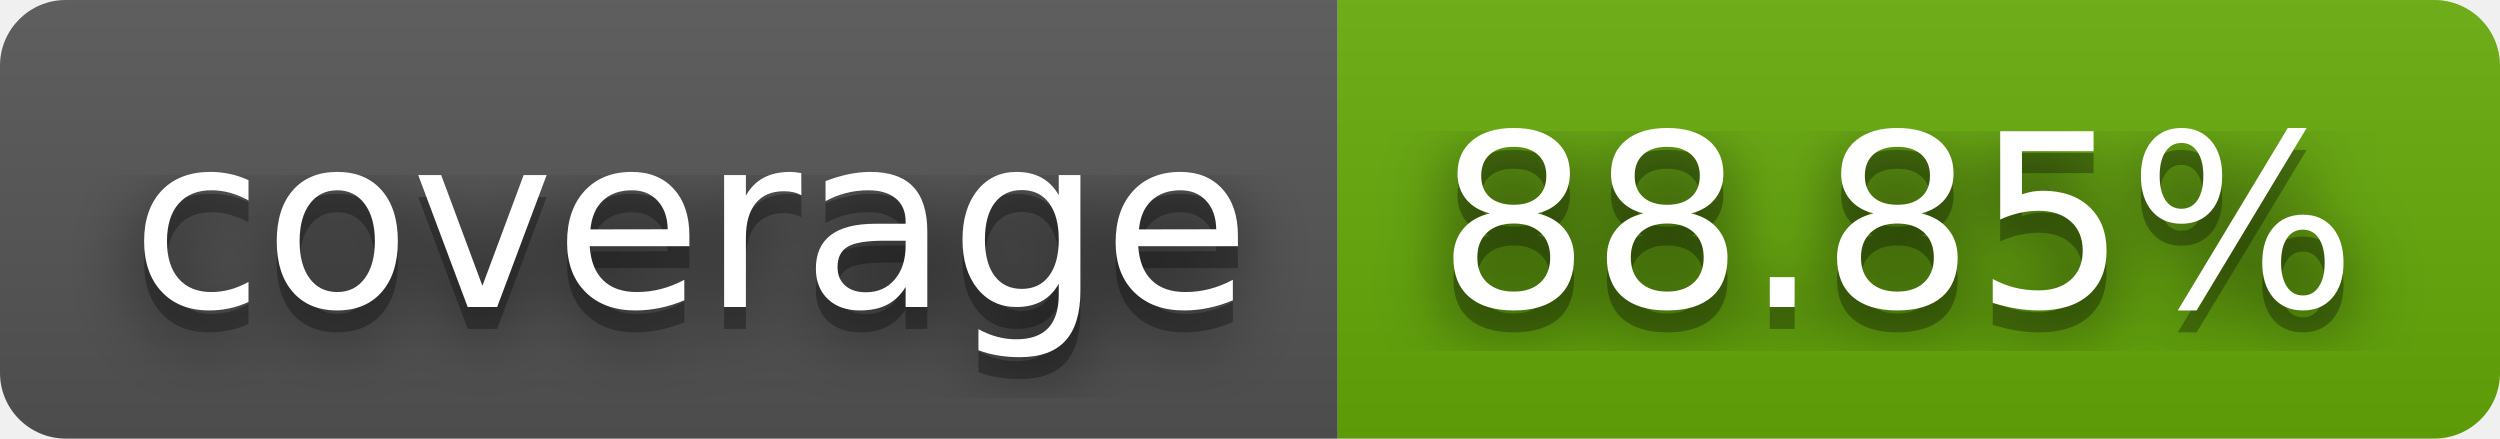
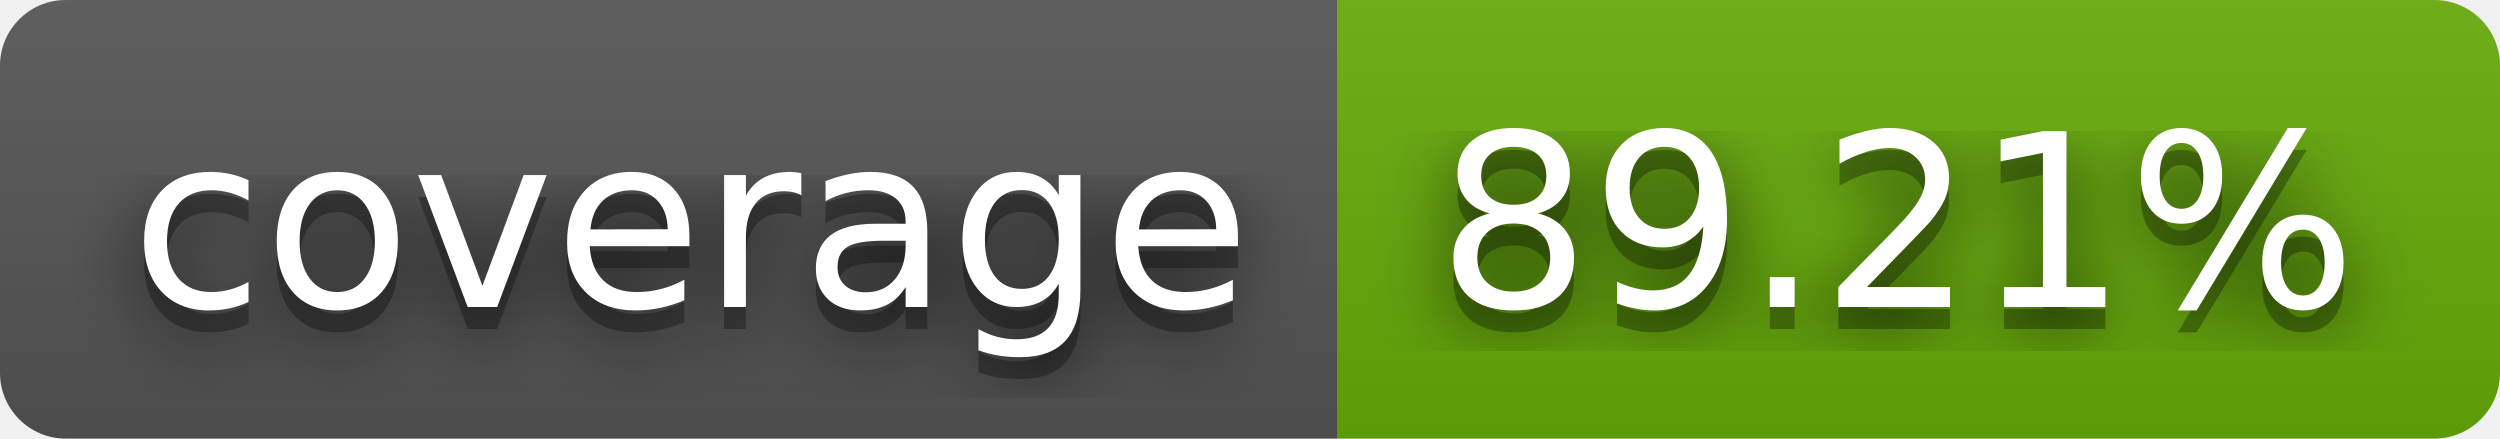
- <svg xmlns="http://www.w3.org/2000/svg" width="114" height="20" role="img" aria-label="coverage: 88.85%">
+ <svg xmlns="http://www.w3.org/2000/svg" width="114" height="20" role="img" aria-label="coverage: 89.21%">
  <filter id="blur">
    <feGaussianBlur stdDeviation="16" />
  </filter>
  <linearGradient id="s" x2="0" y2="100%">
    <stop offset="0" stop-color="#bbb" stop-opacity=".1" />
    <stop offset="1" stop-opacity=".1" />
  </linearGradient>
  <clipPath id="r">
    <rect width="114" height="20" rx="3" />
  </clipPath>
  <g clip-path="url(#r)">
    <rect width="61" height="20" fill="#555" />
    <rect x="61" width="53" height="20" fill="#67ac09" />
    <rect width="114" height="20" fill="url(#s)" />
  </g>
  <g fill="#fff" text-anchor="middle" font-family="Verdana,Geneva,DejaVu Sans,sans-serif" text-rendering="geometricPrecision" font-size="110">
    <g transform="scale(.1)">
      <g aria-hidden="true" fill="#010101">
        <text x="315" y="150" fill-opacity=".8" filter="url(#blur)" textLength="510">coverage</text>
        <text x="315" y="150" fill-opacity=".3" textLength="510">coverage</text>
      </g>
      <text x="315" y="140" textLength="510">coverage</text>
    </g>
    <g transform="scale(.1)">
      <g aria-hidden="true" fill="#010101">
-         <text x="865" y="150" fill-opacity=".8" filter="url(#blur)" textLength="430">88.85%</text>
-         <text x="865" y="150" fill-opacity=".3" textLength="430">88.85%</text>
+         <text x="865" y="150" fill-opacity=".8" filter="url(#blur)" textLength="430">89.21%</text>
+         <text x="865" y="150" fill-opacity=".3" textLength="430">89.21%</text>
      </g>
-       <text x="865" y="140" textLength="430">88.85%</text>
+       <text x="865" y="140" textLength="430">89.21%</text>
    </g>
  </g>
</svg>
